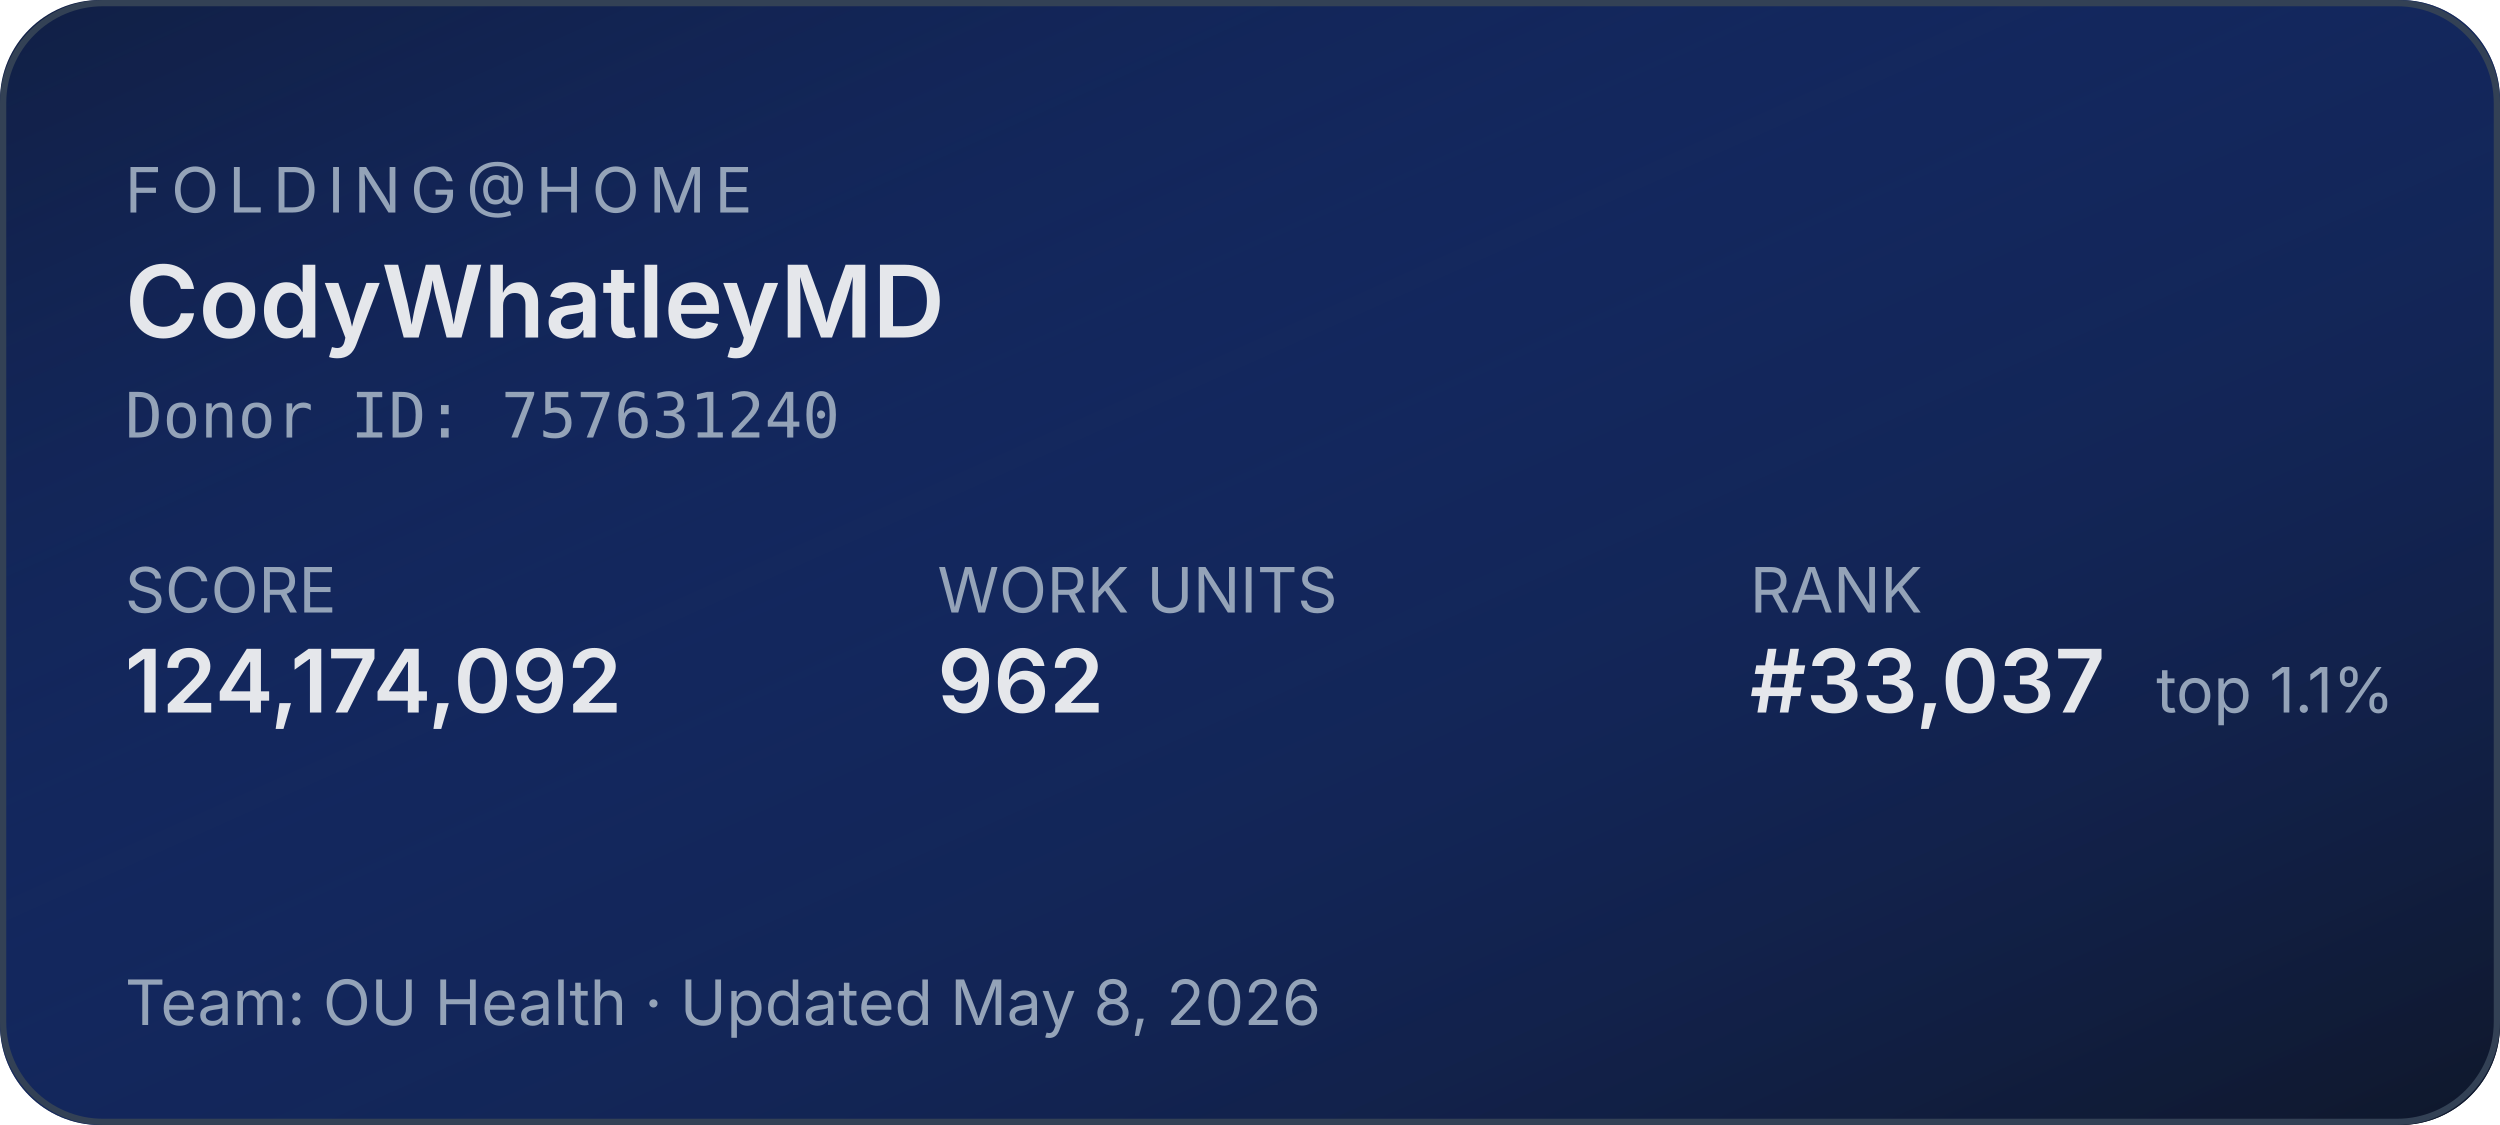
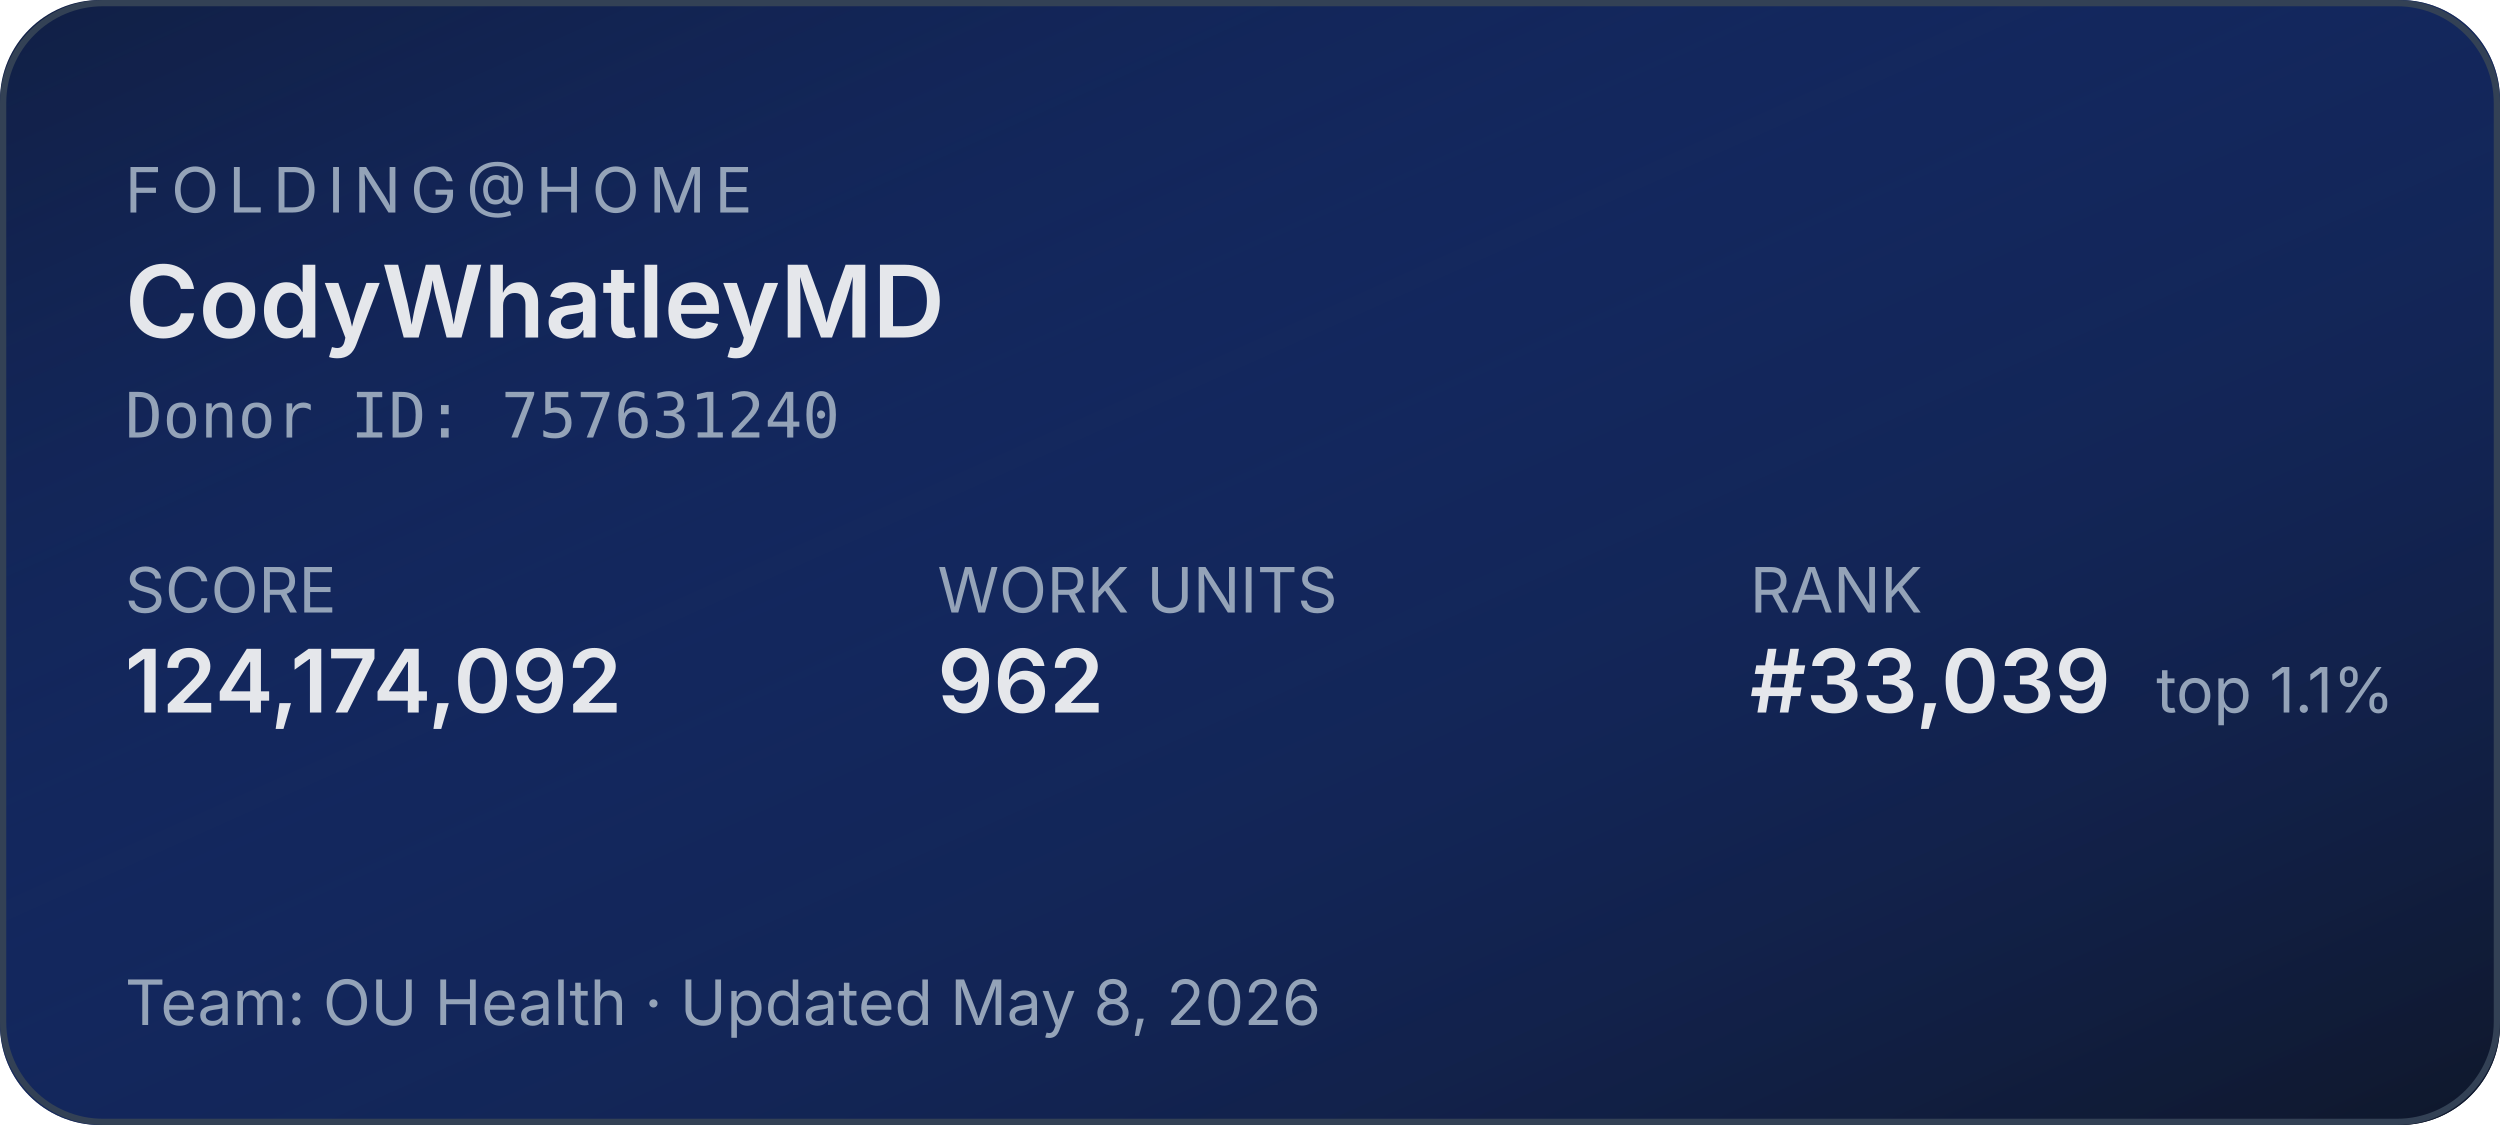
<svg xmlns="http://www.w3.org/2000/svg" width="400" height="180" role="img" aria-label="Folding@home stats for CodyWhatleyMD">
  <defs>
    <linearGradient id="bg" x1="0" y1="0" x2="1" y2="1">
      <stop offset="0%" stop-color="#1d4ed8" stop-opacity="0.15" />
      <stop offset="100%" stop-color="#0f172a" stop-opacity="1" />
    </linearGradient>
  </defs>
  <rect width="400" height="180" rx="16" fill="#0f172a" />
  <rect width="400" height="180" rx="16" fill="url(#bg)" />
  <rect x="0.5" y="0.5" width="399" height="179" rx="16" fill="none" stroke="#334155" stroke-width="1" />
  <g font-family="system-ui,-apple-system,sans-serif">
    <text x="20" y="34" fill="#94a3b8" font-size="10" letter-spacing="1.5" text-transform="uppercase">FOLDING@HOME</text>
    <text x="20" y="54" fill="#e5e7eb" font-size="16" font-weight="600">CodyWhatleyMD</text>
    <text x="20" y="70" fill="#94a3b8" font-size="10" font-family="ui-monospace,monospace">Donor ID: 757631240</text>
    <text x="20" y="98" fill="#94a3b8" font-size="10">SCORE</text>
    <text x="20" y="114" fill="#e5e7eb" font-size="14" font-weight="600">124,174,092</text>
    <text x="150" y="98" fill="#94a3b8" font-size="10">WORK UNITS</text>
    <text x="150" y="114" fill="#e5e7eb" font-size="14" font-weight="600">962</text>
    <text x="280" y="98" fill="#94a3b8" font-size="10">RANK</text>
-     <text x="280" y="114" fill="#e5e7eb" font-size="14" font-weight="600">#33,037</text>
+     <text x="280" y="114" fill="#e5e7eb" font-size="14" font-weight="600">#33,039</text>
    <text x="345" y="114" fill="#94a3b8" font-size="10">top 1.1%</text>
    <text x="20" y="164" fill="#94a3b8" font-size="10">Team: OU Health  ·  Updated May 8, 2026</text>
  </g>
</svg>
